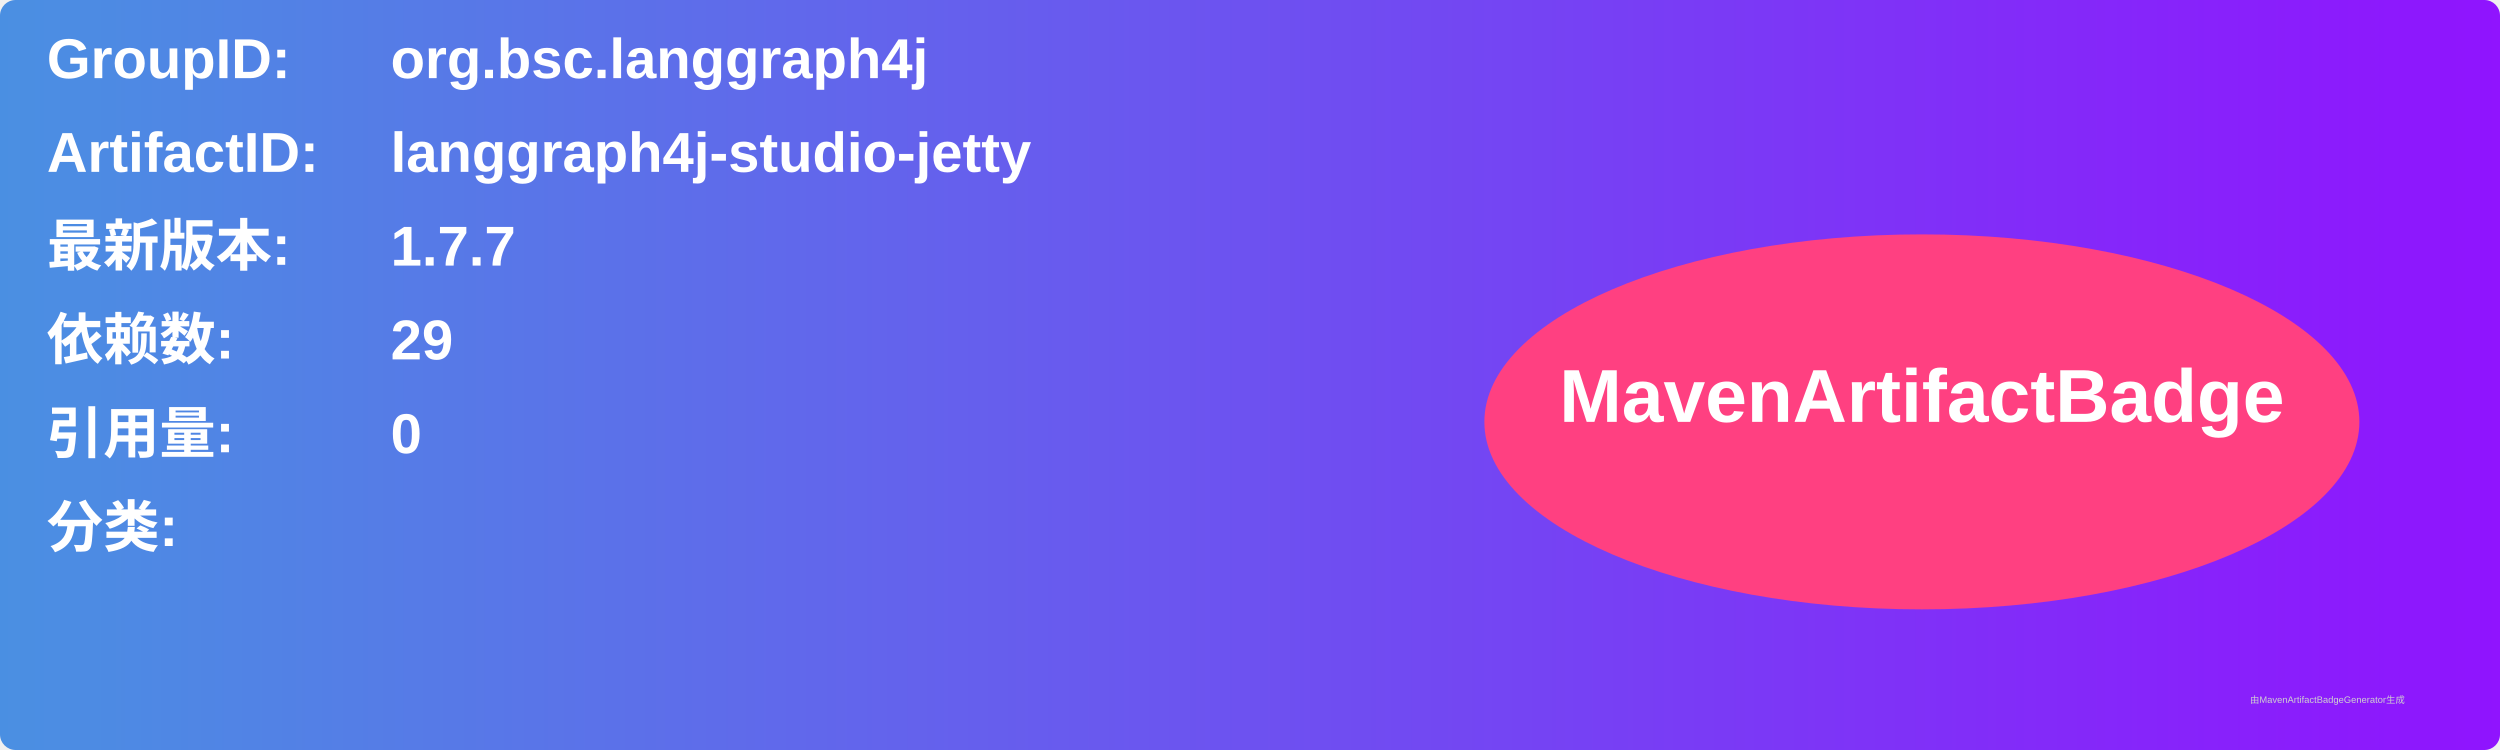
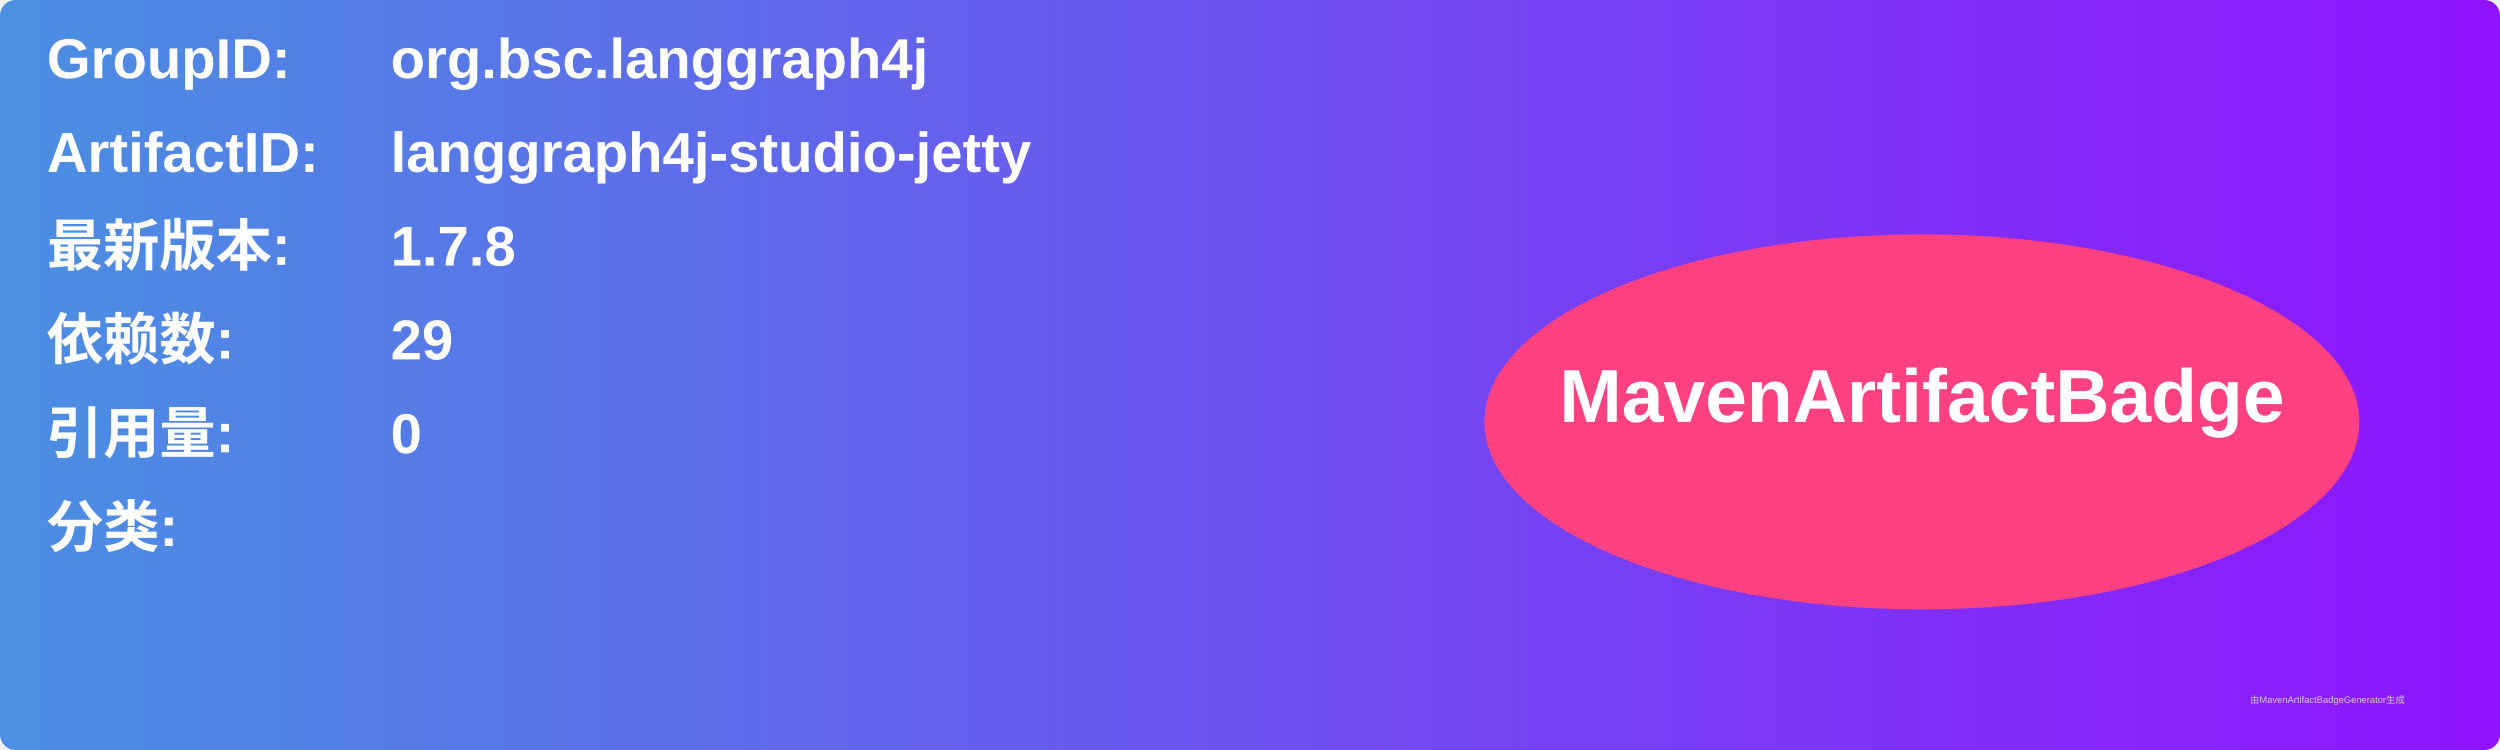
<svg xmlns="http://www.w3.org/2000/svg" width="800" height="240" viewBox="0 0 800 240">
  <linearGradient id="grad" x1="0%" y1="0%" x2="100%" y2="0%">
    <stop offset="0%" stop-color="#4a90e2" />
    <stop offset="100%" stop-color="#9013fe" />
  </linearGradient>
  <rect width="100%" height="100%" rx="5" ry="5" fill="url(#grad)" />
  <g transform="translate(15, 15)">
    <text x="0" y="10" font-family="Arial" font-size="18" fill="white" font-weight="bold" width="260">GroupID:</text>
    <text x="110" y="10" font-family="Arial" font-size="18" fill="white" font-weight="bold" width="460">org.bsc.langgraph4j</text>
    <text x="0" y="40" font-family="Arial" font-size="18" fill="white" font-weight="bold" width="260">ArtifactID:</text>
    <text x="110" y="40" font-family="Arial" font-size="18" fill="white" font-weight="bold" width="460">langgraph4j-studio-jetty</text>
    <text x="0" y="70" font-family="Arial" font-size="18" fill="white" font-weight="bold">最新版本:</text>
    <text x="110" y="70" font-family="Arial" font-size="18" fill="white" font-weight="bold">
-       <tspan font-weight="bold">1.7.7</tspan>
+       <tspan font-weight="bold">1.7.8</tspan>
    </text>
    <text x="0" y="100" font-family="Arial" font-size="18" fill="white" font-weight="bold">依赖数: </text>
    <text x="110" y="100" font-family="Arial" font-size="18" fill="white">
      <tspan font-weight="bold">29</tspan>
    </text>
    <text x="0" y="130" font-family="Arial" font-size="18" fill="white" font-weight="bold">引用量: </text>
    <text x="110" y="130" font-family="Arial" font-size="18" fill="white">
      <tspan font-weight="bold">0</tspan>
    </text>
    <text x="0" y="160" font-family="Arial" font-size="18" fill="white" font-weight="bold">分类:</text>
    <text x="10" y="190" font-family="Arial" font-size="10" fill="white">
      <tspan font-weight="bold" />
    </text>
    <ellipse cx="600" cy="120" rx="140" ry="60" fill="#ff4081" />
    <text x="600" y="120" text-anchor="middle" font-family="Arial" font-size="24" fill="white" font-weight="bold">MavenArtifactBadge</text>
  </g>
  <text x="720" y="225" font-family="Arial" font-size="3" fill="#d0d0d0">由MavenArtifactBadgeGenerator生成</text>
</svg>
